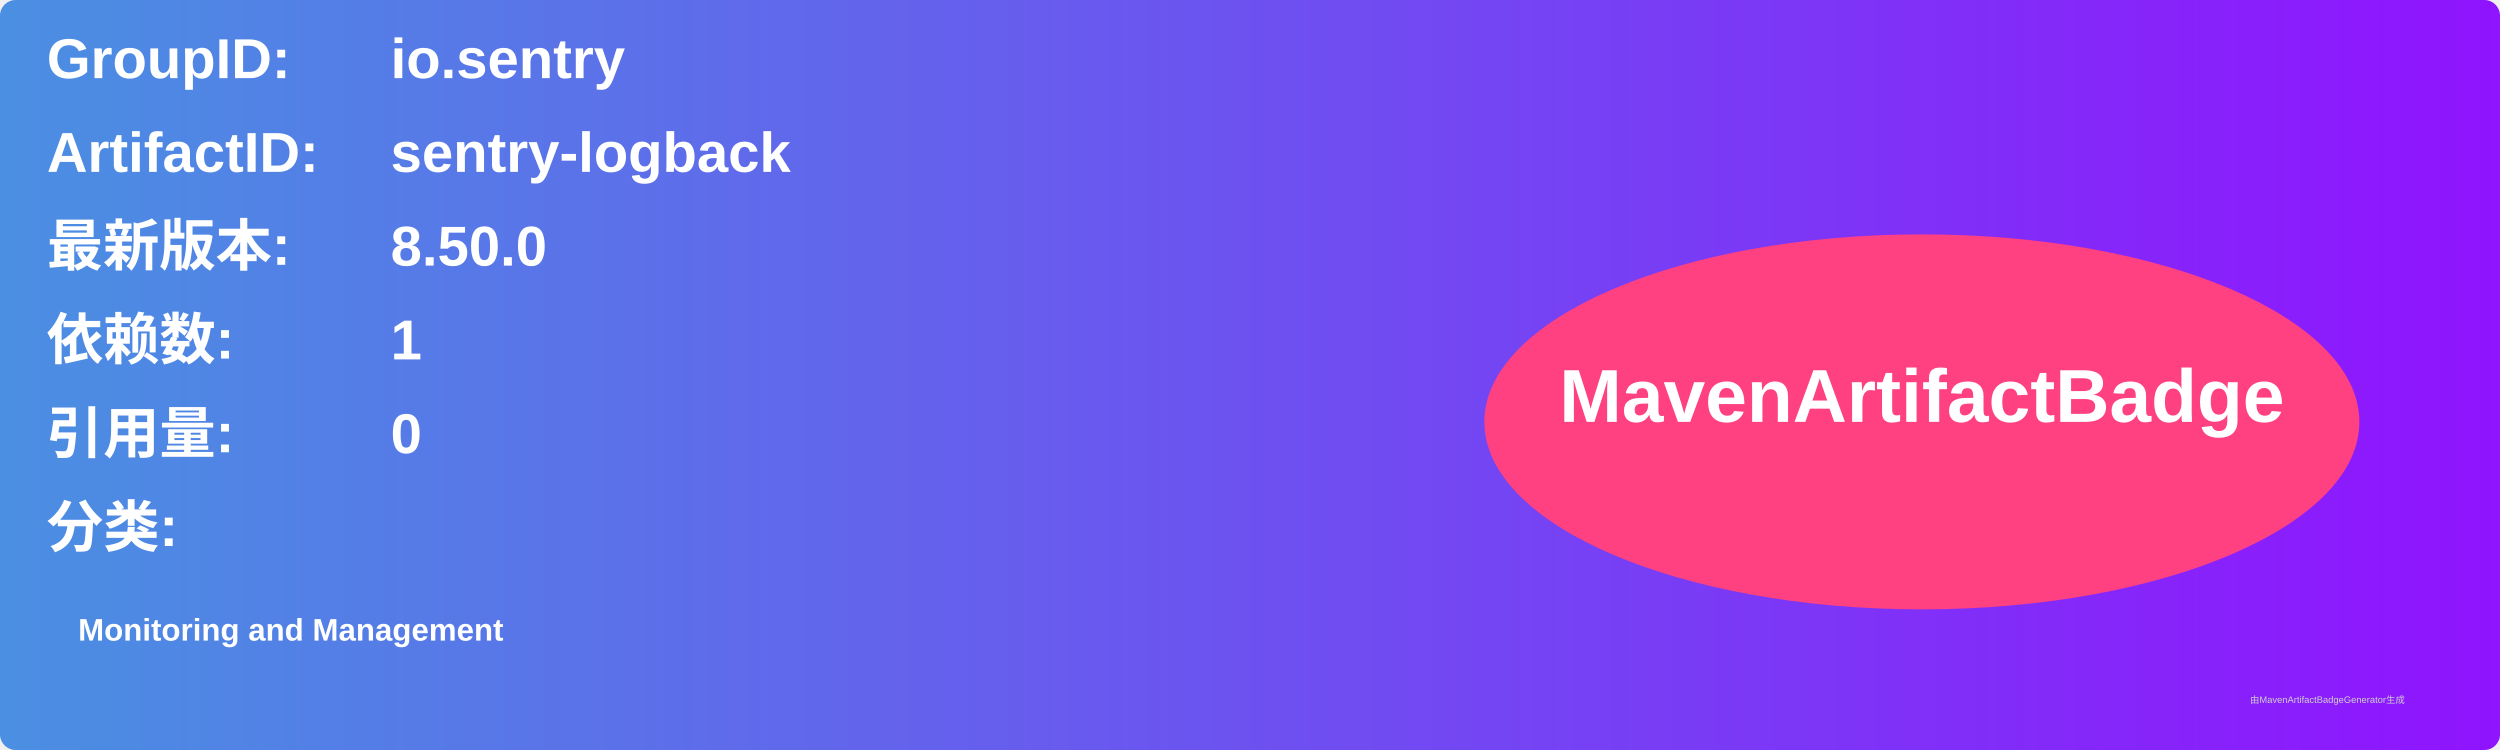
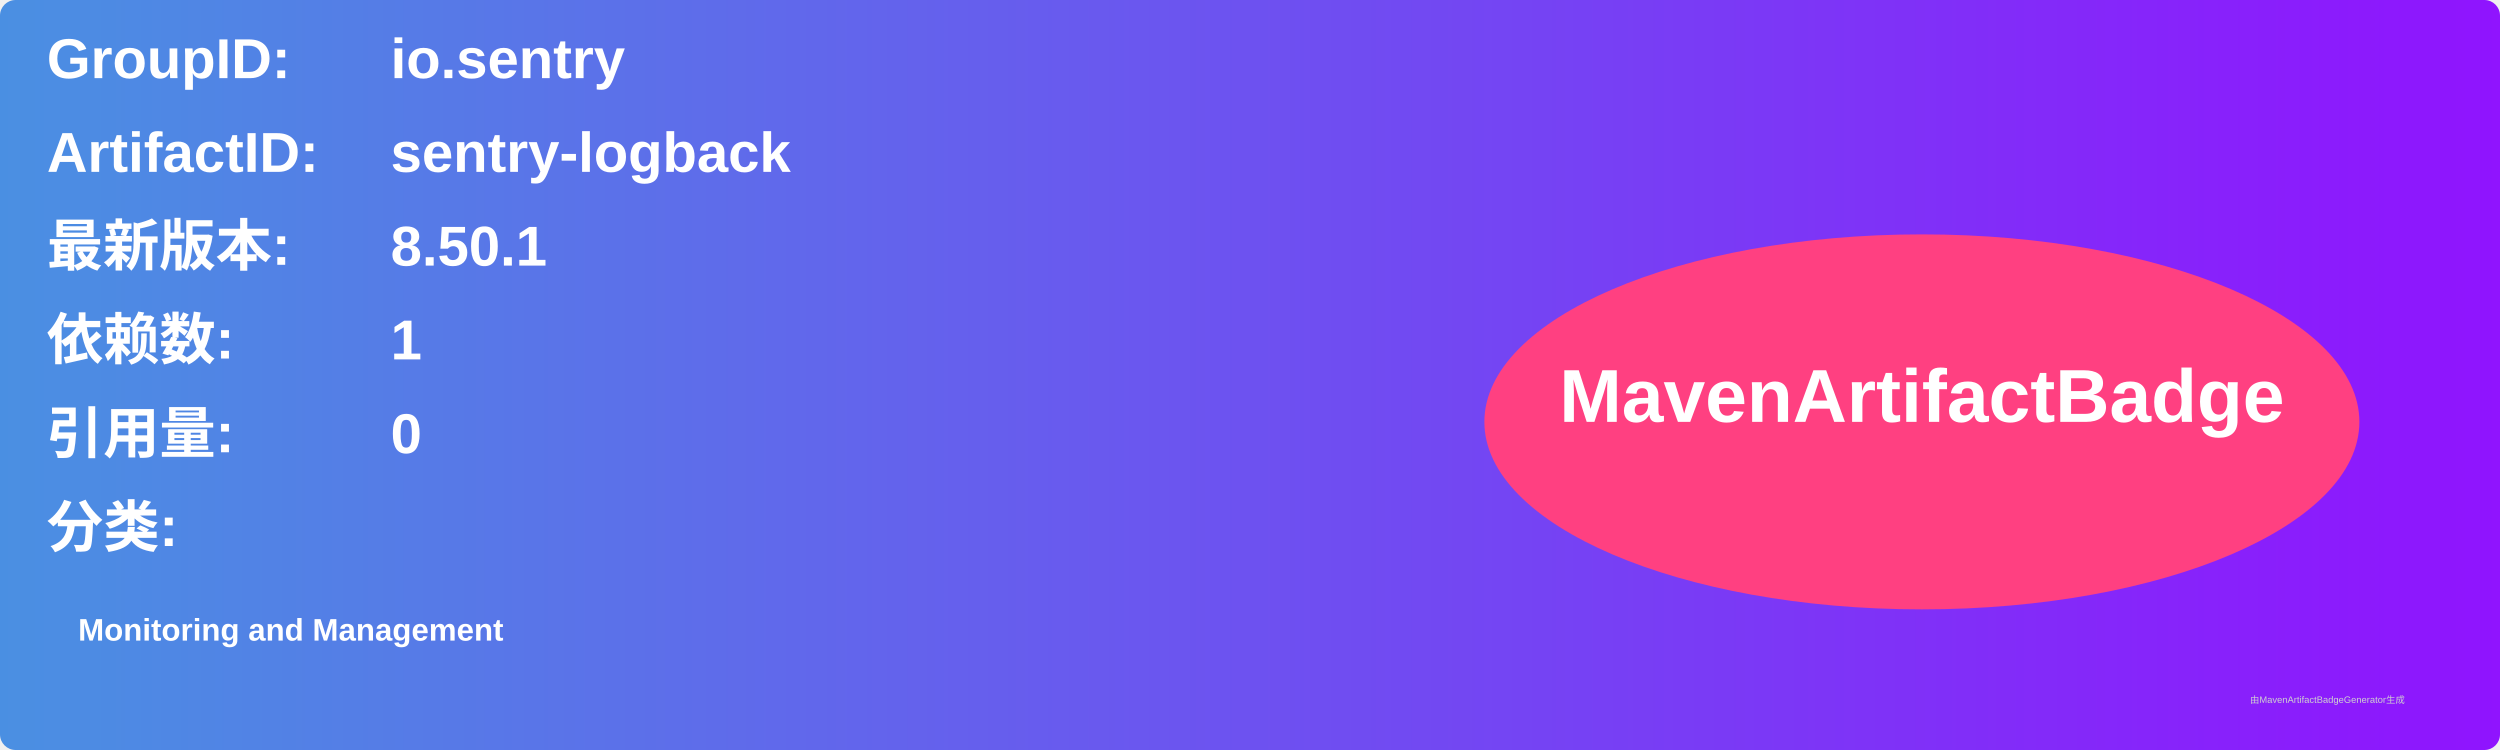
<svg xmlns="http://www.w3.org/2000/svg" width="800" height="240" viewBox="0 0 800 240">
  <linearGradient id="grad" x1="0%" y1="0%" x2="100%" y2="0%">
    <stop offset="0%" stop-color="#4a90e2" />
    <stop offset="100%" stop-color="#9013fe" />
  </linearGradient>
  <rect width="100%" height="100%" rx="5" ry="5" fill="url(#grad)" />
  <g transform="translate(15, 15)">
    <text x="0" y="10" font-family="Arial" font-size="18" fill="white" font-weight="bold" width="260">GroupID:</text>
    <text x="110" y="10" font-family="Arial" font-size="18" fill="white" font-weight="bold" width="460">io.sentry</text>
    <text x="0" y="40" font-family="Arial" font-size="18" fill="white" font-weight="bold" width="260">ArtifactID:</text>
    <text x="110" y="40" font-family="Arial" font-size="18" fill="white" font-weight="bold" width="460">sentry-logback</text>
    <text x="0" y="70" font-family="Arial" font-size="18" fill="white" font-weight="bold">最新版本:</text>
    <text x="110" y="70" font-family="Arial" font-size="18" fill="white" font-weight="bold">
-       <tspan font-weight="bold">8.50.0</tspan>
+       <tspan font-weight="bold">8.50.1</tspan>
    </text>
    <text x="0" y="100" font-family="Arial" font-size="18" fill="white" font-weight="bold">依赖数: </text>
    <text x="110" y="100" font-family="Arial" font-size="18" fill="white">
      <tspan font-weight="bold">1</tspan>
    </text>
    <text x="0" y="130" font-family="Arial" font-size="18" fill="white" font-weight="bold">引用量: </text>
    <text x="110" y="130" font-family="Arial" font-size="18" fill="white">
      <tspan font-weight="bold">0</tspan>
    </text>
    <text x="0" y="160" font-family="Arial" font-size="18" fill="white" font-weight="bold">分类:</text>
    <text x="10" y="190" font-family="Arial" font-size="10" fill="white">
      <tspan font-weight="bold">Monitoring and Management</tspan>
    </text>
    <ellipse cx="600" cy="120" rx="140" ry="60" fill="#ff4081" />
    <text x="600" y="120" text-anchor="middle" font-family="Arial" font-size="24" fill="white" font-weight="bold">MavenArtifactBadge</text>
  </g>
  <text x="720" y="225" font-family="Arial" font-size="3" fill="#d0d0d0">由MavenArtifactBadgeGenerator生成</text>
</svg>
